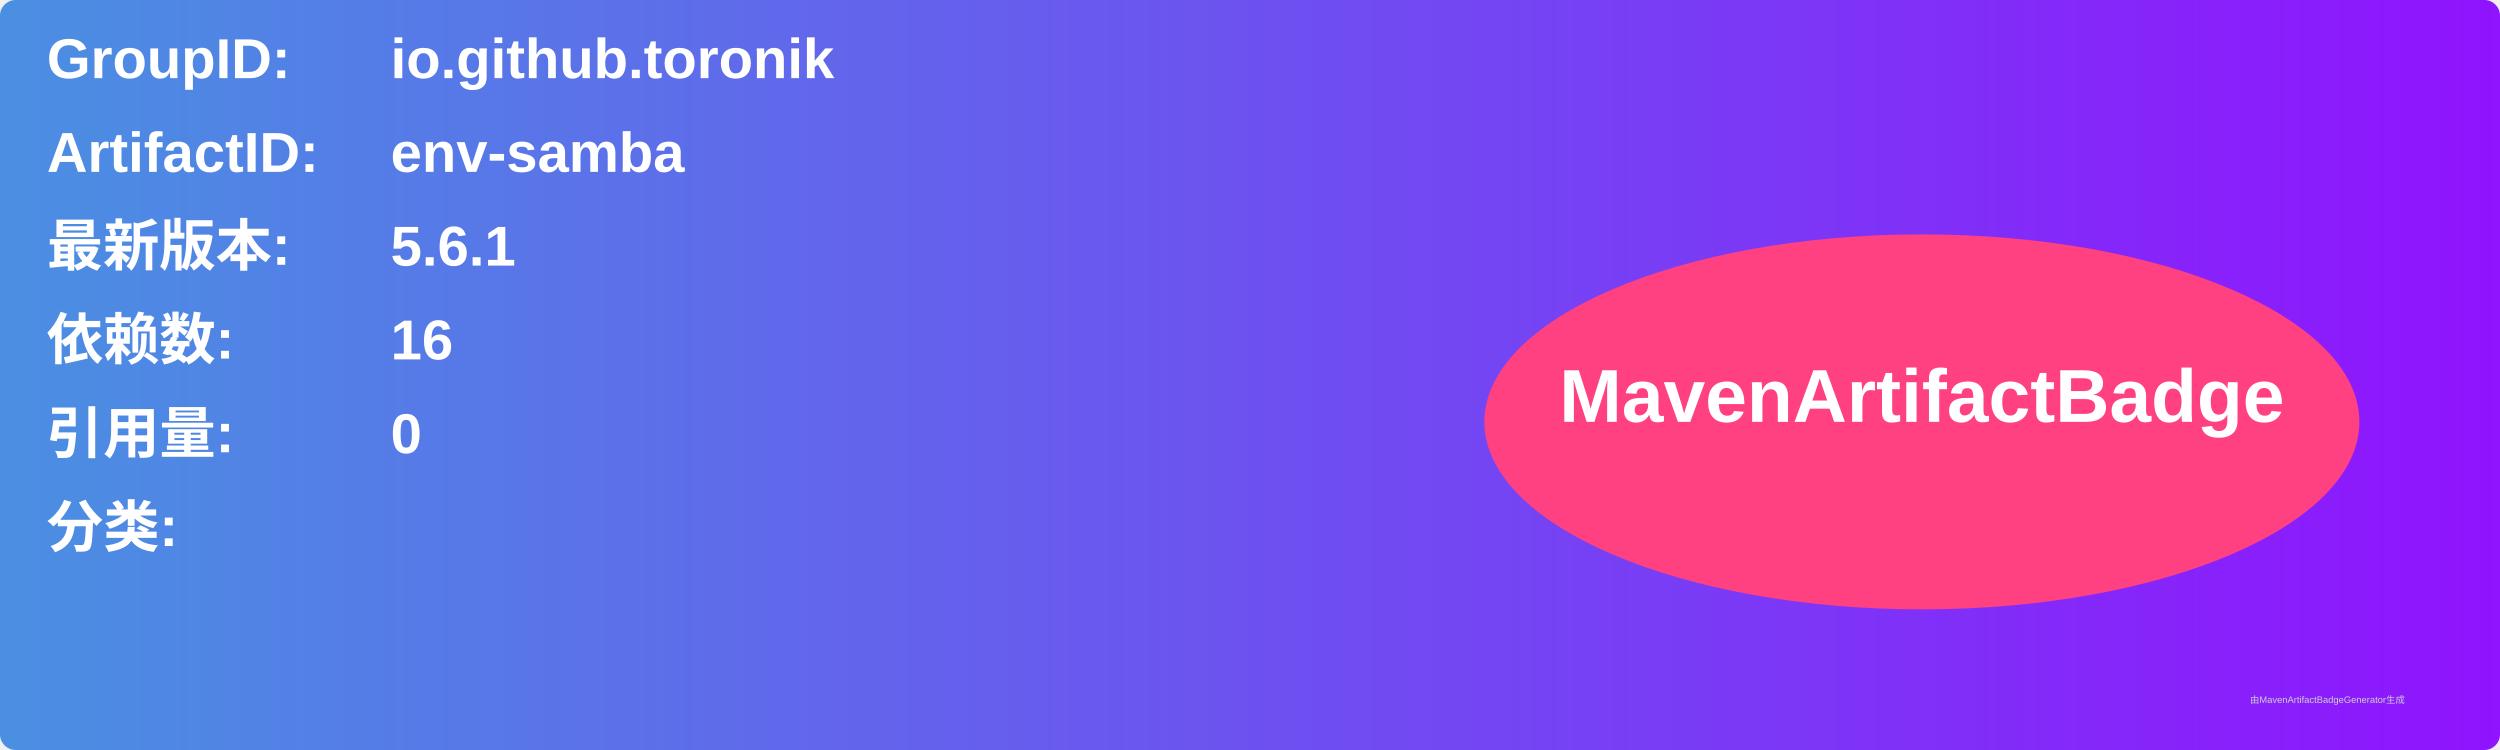
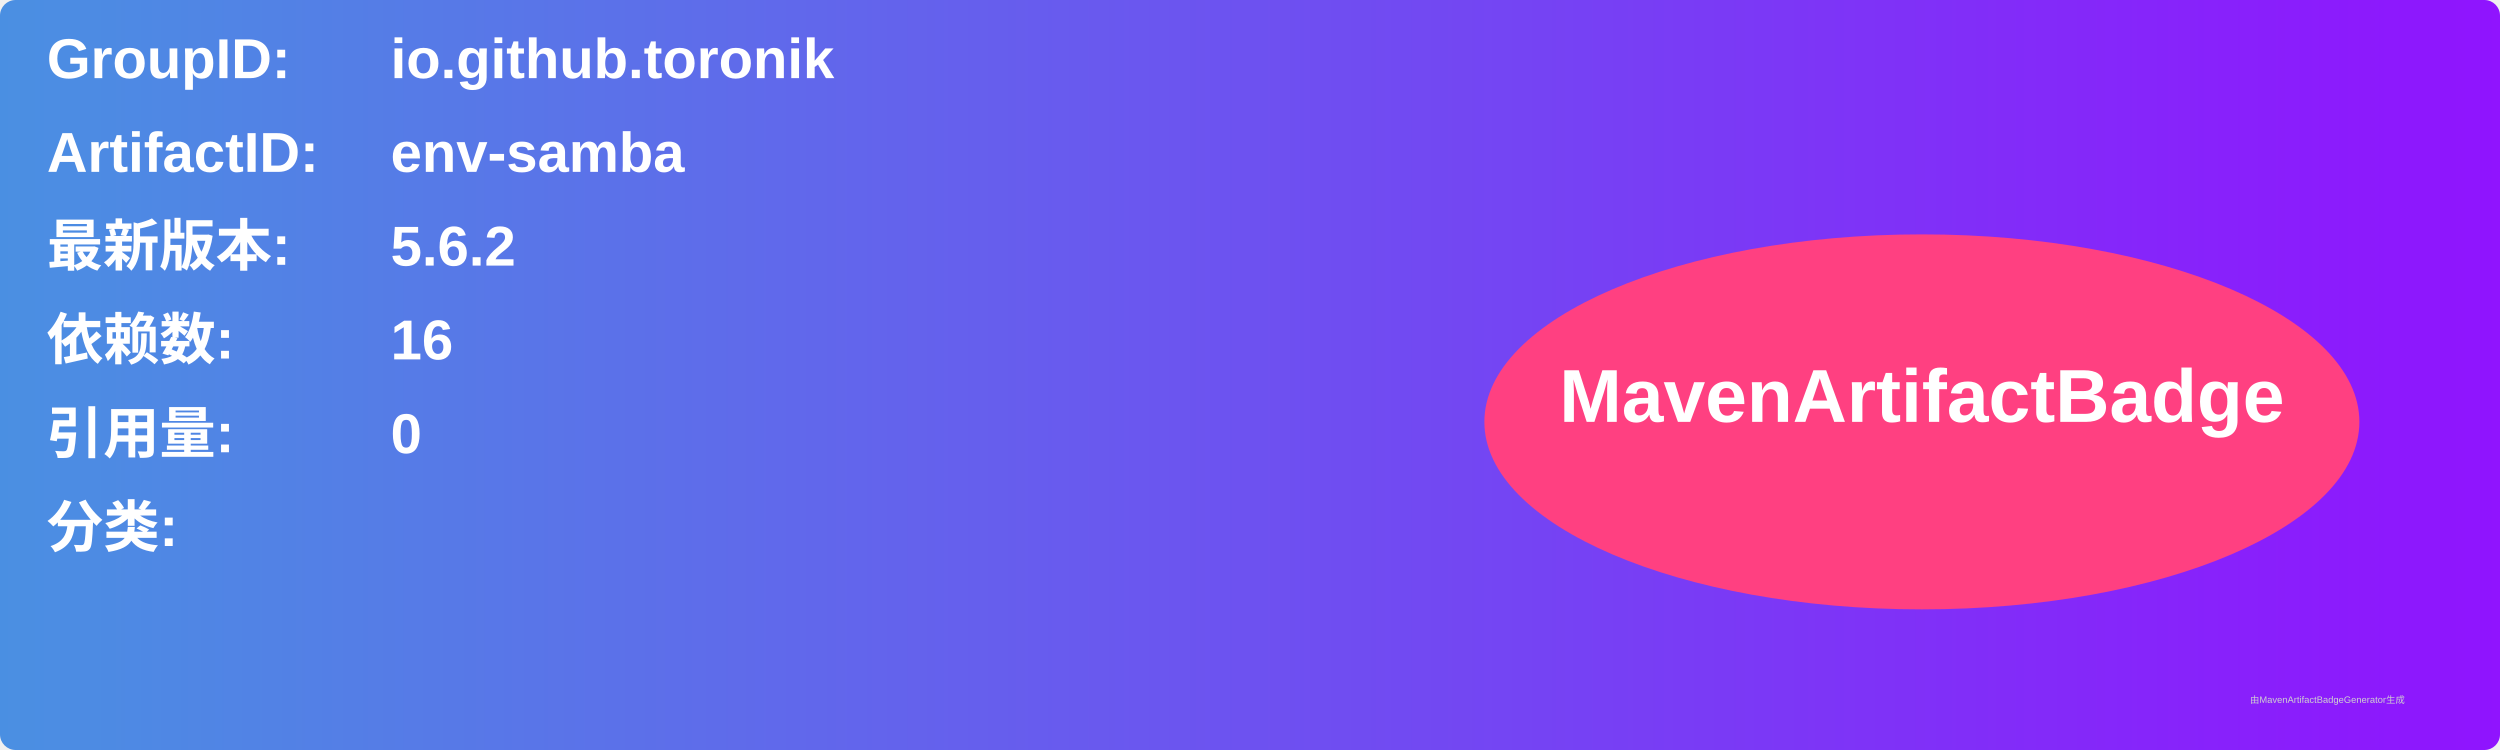
<svg xmlns="http://www.w3.org/2000/svg" width="800" height="240" viewBox="0 0 800 240">
  <linearGradient id="grad" x1="0%" y1="0%" x2="100%" y2="0%">
    <stop offset="0%" stop-color="#4a90e2" />
    <stop offset="100%" stop-color="#9013fe" />
  </linearGradient>
  <rect width="100%" height="100%" rx="5" ry="5" fill="url(#grad)" />
  <g transform="translate(15, 15)">
    <text x="0" y="10" font-family="Arial" font-size="18" fill="white" font-weight="bold" width="260">GroupID:</text>
    <text x="110" y="10" font-family="Arial" font-size="18" fill="white" font-weight="bold" width="460">io.github.toronik</text>
    <text x="0" y="40" font-family="Arial" font-size="18" fill="white" font-weight="bold" width="260">ArtifactID:</text>
    <text x="110" y="40" font-family="Arial" font-size="18" fill="white" font-weight="bold" width="460">env-samba</text>
    <text x="0" y="70" font-family="Arial" font-size="18" fill="white" font-weight="bold">最新版本:</text>
    <text x="110" y="70" font-family="Arial" font-size="18" fill="white" font-weight="bold">
-       <tspan font-weight="bold">5.6.1</tspan>
+       <tspan font-weight="bold">5.6.2</tspan>
    </text>
    <text x="0" y="100" font-family="Arial" font-size="18" fill="white" font-weight="bold">依赖数: </text>
    <text x="110" y="100" font-family="Arial" font-size="18" fill="white">
      <tspan font-weight="bold">16</tspan>
    </text>
    <text x="0" y="130" font-family="Arial" font-size="18" fill="white" font-weight="bold">引用量: </text>
    <text x="110" y="130" font-family="Arial" font-size="18" fill="white">
      <tspan font-weight="bold">0</tspan>
    </text>
    <text x="0" y="160" font-family="Arial" font-size="18" fill="white" font-weight="bold">分类:</text>
    <text x="10" y="190" font-family="Arial" font-size="10" fill="white">
      <tspan font-weight="bold" />
    </text>
    <ellipse cx="600" cy="120" rx="140" ry="60" fill="#ff4081" />
    <text x="600" y="120" text-anchor="middle" font-family="Arial" font-size="24" fill="white" font-weight="bold">MavenArtifactBadge</text>
  </g>
  <text x="720" y="225" font-family="Arial" font-size="3" fill="#d0d0d0">由MavenArtifactBadgeGenerator生成</text>
</svg>
